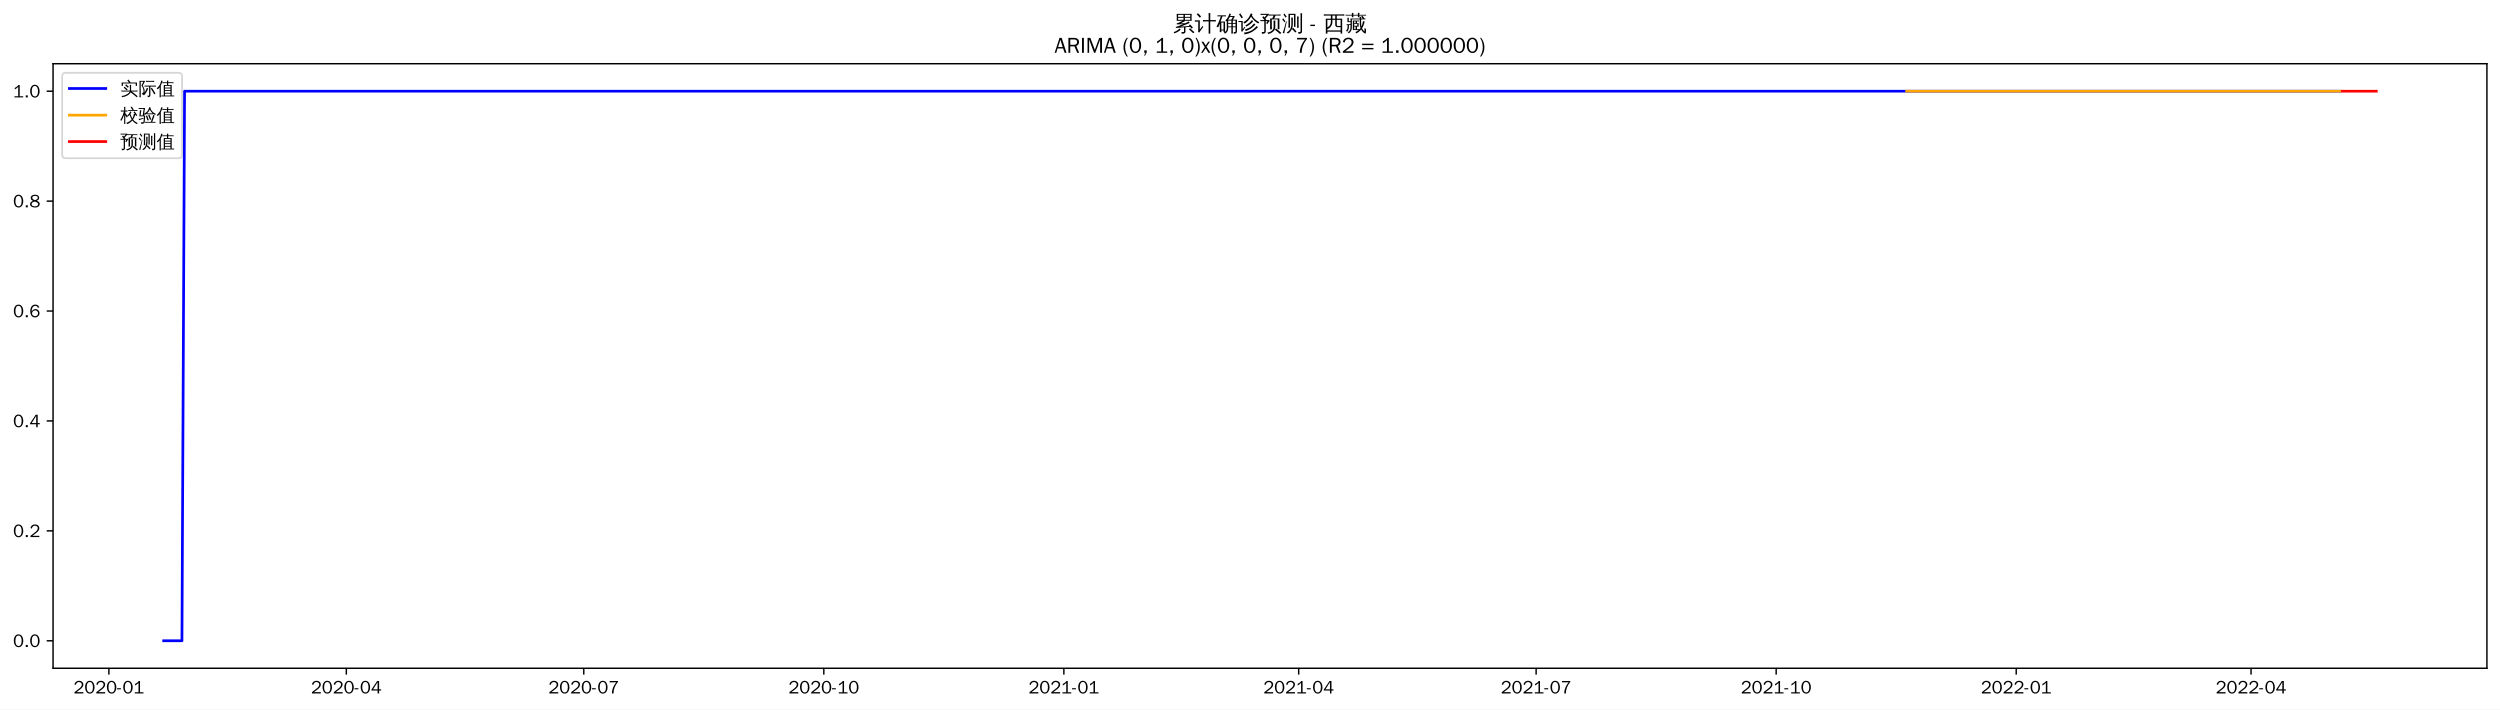
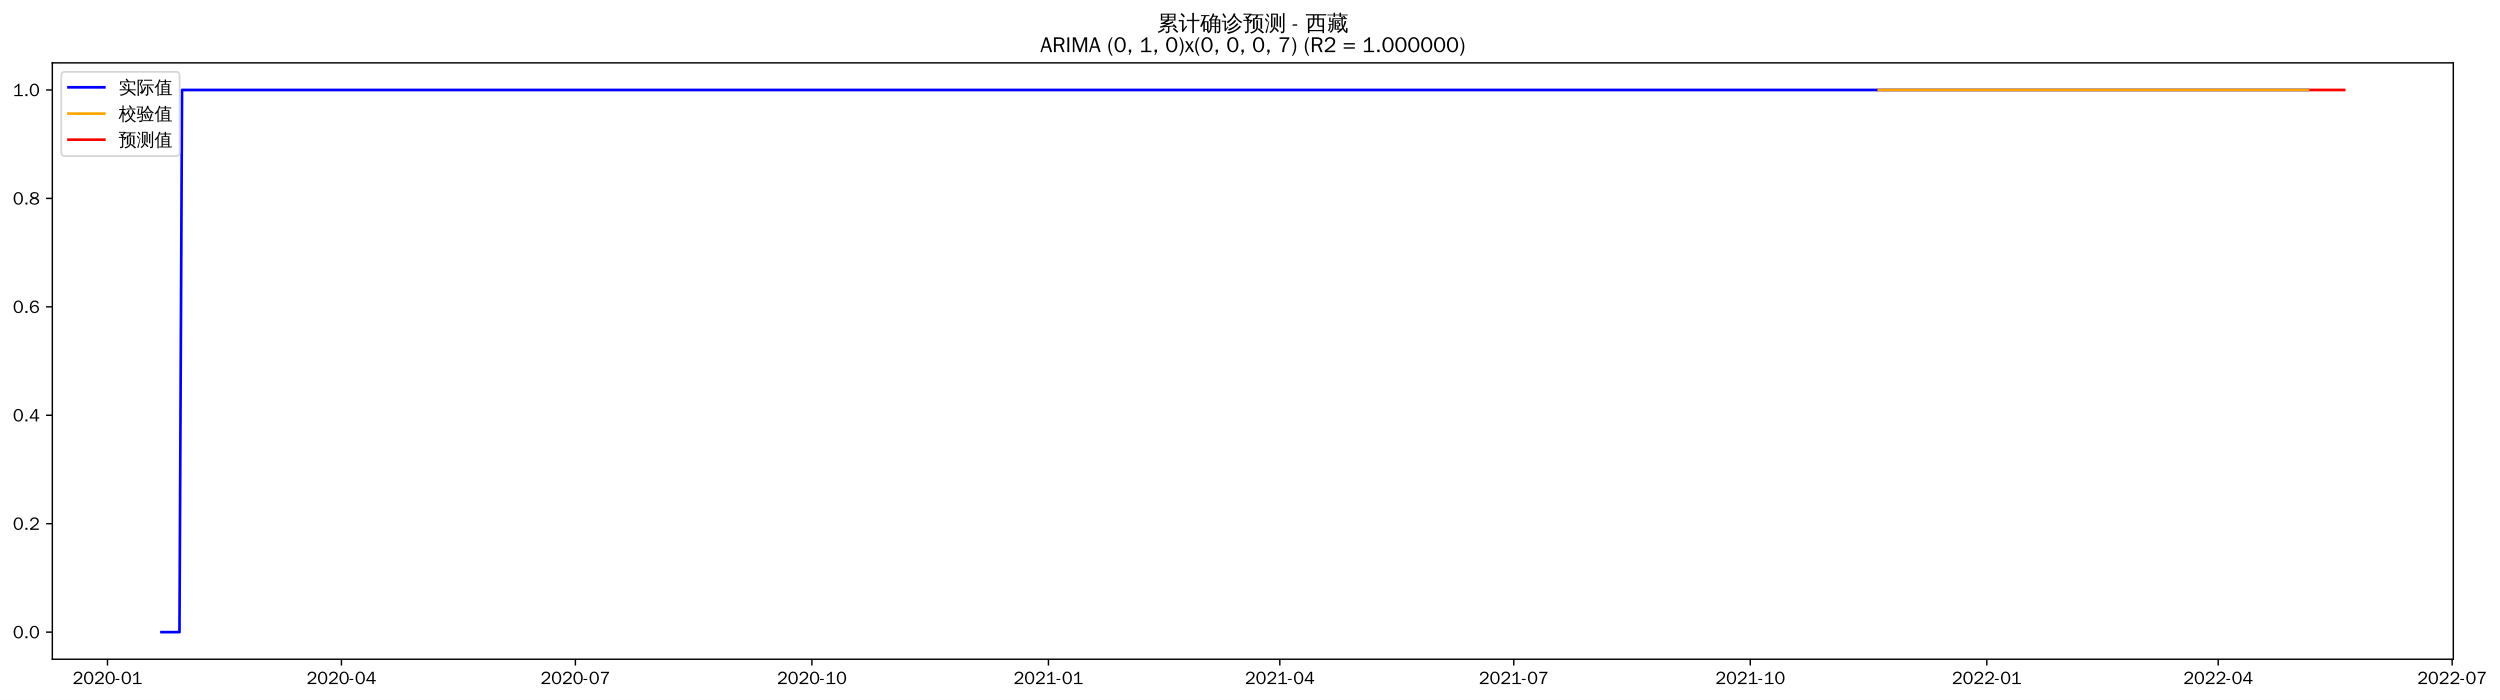
- <svg xmlns="http://www.w3.org/2000/svg" xmlns:xlink="http://www.w3.org/1999/xlink" width="1375.592pt" height="390.418pt" viewBox="0 0 1375.592 390.418" version="1.1">
+ <svg xmlns="http://www.w3.org/2000/svg" xmlns:xlink="http://www.w3.org/1999/xlink" width="1394.437pt" height="390.418pt" viewBox="0 0 1394.437 390.418" version="1.1">
  <defs>
    <style type="text/css">*{stroke-linejoin: round; stroke-linecap: butt}</style>
  </defs>
  <g id="figure_1">
    <g id="patch_1">
-       <path d="M 0 390.418  L 1375.592 390.418  L 1375.592 -0  L 0 -0  z " style="fill: #ffffff" />
+       <path d="M 0 390.418  L 1394.437 390.418  L 1394.437 -0  L 0 -0  z " style="fill: #ffffff" />
    </g>
    <g id="axes_1">
      <g id="patch_2">
        <path d="M 29.192 367.701  L 1368.392 367.701  L 1368.392 35.061  L 29.192 35.061  z " style="fill: #ffffff" />
      </g>
      <g id="matplotlib.axis_1">
        <g id="xtick_1">
          <g id="line2d_1">
            <defs>
-               <path id="m325f899293" d="M 0 0  L 0 3.5  " style="stroke: #000000; stroke-width: 0.8" />
+               <path id="m6d76eb41e5" d="M 0 0  L 0 3.5  " style="stroke: #000000; stroke-width: 0.8" />
            </defs>
            <g>
-               <use xlink:href="#m325f899293" x="59.916" y="367.701" style="stroke: #000000; stroke-width: 0.8" />
+               <use xlink:href="#m6d76eb41e5" x="59.951" y="367.701" style="stroke: #000000; stroke-width: 0.8" />
            </g>
          </g>
          <g id="text_1">
-             <g transform="translate(40.42584 381.5573)scale(0.1 -0.1)">
+             <g transform="translate(40.46135 381.5573)scale(0.1 -0.1)">
              <defs>
                <path id="WenQuanYiZenHei-32" d="M 3488 0  L 369 0  L 369 456  L 2150 1850  Q 2931 2463 2931 3144  Q 2931 3619 2488 3863  Q 2231 4013 1931 4013  Q 1425 4013 1113 3619  Q 894 3356 881 3013  L 369 3169  Q 531 3981 1213 4300  Q 1544 4456 1950 4456  Q 2631 4456 3088 4044  L 3225 3888  L 3350 3706  Q 3481 3444 3481 3144  Q 3481 2313 2519 1569  L 1069 456  L 3488 456  L 3488 0  z " transform="scale(0.015625)" />
                <path id="WenQuanYiZenHei-30" d="M 3581 2175  Q 3581 1288 3169 638  Q 2713 -63 1938 -63  Q 1025 -63 563 831  Q 256 1425 256 2188  Q 256 3188 700 3819  Q 1138 4456 1888 4456  Q 2863 4456 3306 3500  Q 3581 2925 3581 2175  z M 3019 2100  Q 3019 3356 2500 3806  L 2350 3919  Q 2144 4031 1888 4031  Q 1100 4031 888 2956  Q 819 2625 819 2225  Q 819 1013 1338 569  Q 1588 356 1938 356  Q 2675 356 2925 1294  Q 3019 1663 3019 2100  z " transform="scale(0.015625)" />
                <path id="WenQuanYiZenHei-2d" d="M 1363 1444  L 0 1444  L 0 1844  L 1363 1844  L 1363 1444  z " transform="scale(0.015625)" />
                <path id="WenQuanYiZenHei-31" d="M 3556 0  L 488 0  L 488 406  L 1800 406  L 1800 3725  Q 1231 3125 588 2788  L 588 3338  Q 1456 3781 1931 4388  L 2331 4388  L 2331 406  L 3556 406  L 3556 0  z " transform="scale(0.015625)" />
              </defs>
              <use xlink:href="#WenQuanYiZenHei-32" />
              <use xlink:href="#WenQuanYiZenHei-30" x="59.961" />
              <use xlink:href="#WenQuanYiZenHei-32" x="119.922" />
              <use xlink:href="#WenQuanYiZenHei-30" x="179.883" />
              <use xlink:href="#WenQuanYiZenHei-2d" x="239.844" />
              <use xlink:href="#WenQuanYiZenHei-30" x="269.824" />
              <use xlink:href="#WenQuanYiZenHei-31" x="329.785" />
            </g>
          </g>
        </g>
        <g id="xtick_2">
          <g id="line2d_2">
            <g>
-               <use xlink:href="#m325f899293" x="190.562" y="367.701" style="stroke: #000000; stroke-width: 0.8" />
+               <use xlink:href="#m6d76eb41e5" x="190.444" y="367.701" style="stroke: #000000; stroke-width: 0.8" />
            </g>
          </g>
          <g id="text_2">
-             <g transform="translate(171.0725 381.5573)scale(0.1 -0.1)">
+             <g transform="translate(170.9541 381.5573)scale(0.1 -0.1)">
              <defs>
                <path id="WenQuanYiZenHei-34" d="M 3631 1025  L 2913 1025  L 2913 0  L 2381 0  L 2381 1025  L 219 1025  L 219 1388  L 2225 4388  L 2913 4388  L 2913 1444  L 3631 1444  L 3631 1025  z M 2381 1444  L 2381 3963  L 788 1444  L 2381 1444  z " transform="scale(0.015625)" />
              </defs>
              <use xlink:href="#WenQuanYiZenHei-32" />
              <use xlink:href="#WenQuanYiZenHei-30" x="59.961" />
              <use xlink:href="#WenQuanYiZenHei-32" x="119.922" />
              <use xlink:href="#WenQuanYiZenHei-30" x="179.883" />
              <use xlink:href="#WenQuanYiZenHei-2d" x="239.844" />
              <use xlink:href="#WenQuanYiZenHei-30" x="269.824" />
              <use xlink:href="#WenQuanYiZenHei-34" x="329.785" />
            </g>
          </g>
        </g>
        <g id="xtick_3">
          <g id="line2d_3">
            <g>
-               <use xlink:href="#m325f899293" x="321.209" y="367.701" style="stroke: #000000; stroke-width: 0.8" />
+               <use xlink:href="#m6d76eb41e5" x="320.937" y="367.701" style="stroke: #000000; stroke-width: 0.8" />
            </g>
          </g>
          <g id="text_3">
-             <g transform="translate(301.7192 381.5573)scale(0.1 -0.1)">
+             <g transform="translate(301.4469 381.5573)scale(0.1 -0.1)">
              <defs>
                <path id="WenQuanYiZenHei-37" d="M 3400 4056  Q 1838 2175 1838 0  L 1275 0  Q 1269 1438 2056 2825  Q 2381 3400 2825 3913  L 444 3913  L 500 4388  L 3400 4388  L 3400 4056  z " transform="scale(0.015625)" />
              </defs>
              <use xlink:href="#WenQuanYiZenHei-32" />
              <use xlink:href="#WenQuanYiZenHei-30" x="59.961" />
              <use xlink:href="#WenQuanYiZenHei-32" x="119.922" />
              <use xlink:href="#WenQuanYiZenHei-30" x="179.883" />
              <use xlink:href="#WenQuanYiZenHei-2d" x="239.844" />
              <use xlink:href="#WenQuanYiZenHei-30" x="269.824" />
              <use xlink:href="#WenQuanYiZenHei-37" x="329.785" />
            </g>
          </g>
        </g>
        <g id="xtick_4">
          <g id="line2d_4">
            <g>
-               <use xlink:href="#m325f899293" x="453.291" y="367.701" style="stroke: #000000; stroke-width: 0.8" />
+               <use xlink:href="#m6d76eb41e5" x="452.864" y="367.701" style="stroke: #000000; stroke-width: 0.8" />
            </g>
          </g>
          <g id="text_4">
-             <g transform="translate(433.8015 381.5573)scale(0.1 -0.1)">
+             <g transform="translate(433.3737 381.5573)scale(0.1 -0.1)">
              <use xlink:href="#WenQuanYiZenHei-32" />
              <use xlink:href="#WenQuanYiZenHei-30" x="59.961" />
              <use xlink:href="#WenQuanYiZenHei-32" x="119.922" />
              <use xlink:href="#WenQuanYiZenHei-30" x="179.883" />
              <use xlink:href="#WenQuanYiZenHei-2d" x="239.844" />
              <use xlink:href="#WenQuanYiZenHei-31" x="269.824" />
              <use xlink:href="#WenQuanYiZenHei-30" x="329.785" />
            </g>
          </g>
        </g>
        <g id="xtick_5">
          <g id="line2d_5">
            <g>
-               <use xlink:href="#m325f899293" x="585.374" y="367.701" style="stroke: #000000; stroke-width: 0.8" />
+               <use xlink:href="#m6d76eb41e5" x="584.79" y="367.701" style="stroke: #000000; stroke-width: 0.8" />
            </g>
          </g>
          <g id="text_5">
-             <g transform="translate(565.8838 381.5573)scale(0.1 -0.1)">
+             <g transform="translate(565.3004 381.5573)scale(0.1 -0.1)">
              <use xlink:href="#WenQuanYiZenHei-32" />
              <use xlink:href="#WenQuanYiZenHei-30" x="59.961" />
              <use xlink:href="#WenQuanYiZenHei-32" x="119.922" />
              <use xlink:href="#WenQuanYiZenHei-31" x="179.883" />
              <use xlink:href="#WenQuanYiZenHei-2d" x="239.844" />
              <use xlink:href="#WenQuanYiZenHei-30" x="269.824" />
              <use xlink:href="#WenQuanYiZenHei-31" x="329.785" />
            </g>
          </g>
        </g>
        <g id="xtick_6">
          <g id="line2d_6">
            <g>
-               <use xlink:href="#m325f899293" x="714.585" y="367.701" style="stroke: #000000; stroke-width: 0.8" />
+               <use xlink:href="#m6d76eb41e5" x="713.849" y="367.701" style="stroke: #000000; stroke-width: 0.8" />
            </g>
          </g>
          <g id="text_6">
-             <g transform="translate(695.0948 381.5573)scale(0.1 -0.1)">
+             <g transform="translate(694.3592 381.5573)scale(0.1 -0.1)">
              <use xlink:href="#WenQuanYiZenHei-32" />
              <use xlink:href="#WenQuanYiZenHei-30" x="59.961" />
              <use xlink:href="#WenQuanYiZenHei-32" x="119.922" />
              <use xlink:href="#WenQuanYiZenHei-31" x="179.883" />
              <use xlink:href="#WenQuanYiZenHei-2d" x="239.844" />
              <use xlink:href="#WenQuanYiZenHei-30" x="269.824" />
              <use xlink:href="#WenQuanYiZenHei-34" x="329.785" />
            </g>
          </g>
        </g>
        <g id="xtick_7">
          <g id="line2d_7">
            <g>
-               <use xlink:href="#m325f899293" x="845.231" y="367.701" style="stroke: #000000; stroke-width: 0.8" />
+               <use xlink:href="#m6d76eb41e5" x="844.342" y="367.701" style="stroke: #000000; stroke-width: 0.8" />
            </g>
          </g>
          <g id="text_7">
-             <g transform="translate(825.7415 381.5573)scale(0.1 -0.1)">
+             <g transform="translate(824.852 381.5573)scale(0.1 -0.1)">
              <use xlink:href="#WenQuanYiZenHei-32" />
              <use xlink:href="#WenQuanYiZenHei-30" x="59.961" />
              <use xlink:href="#WenQuanYiZenHei-32" x="119.922" />
              <use xlink:href="#WenQuanYiZenHei-31" x="179.883" />
              <use xlink:href="#WenQuanYiZenHei-2d" x="239.844" />
              <use xlink:href="#WenQuanYiZenHei-30" x="269.824" />
              <use xlink:href="#WenQuanYiZenHei-37" x="329.785" />
            </g>
          </g>
        </g>
        <g id="xtick_8">
          <g id="line2d_8">
            <g>
-               <use xlink:href="#m325f899293" x="977.314" y="367.701" style="stroke: #000000; stroke-width: 0.8" />
+               <use xlink:href="#m6d76eb41e5" x="976.269" y="367.701" style="stroke: #000000; stroke-width: 0.8" />
            </g>
          </g>
          <g id="text_8">
-             <g transform="translate(957.8238 381.5573)scale(0.1 -0.1)">
+             <g transform="translate(956.7787 381.5573)scale(0.1 -0.1)">
              <use xlink:href="#WenQuanYiZenHei-32" />
              <use xlink:href="#WenQuanYiZenHei-30" x="59.961" />
              <use xlink:href="#WenQuanYiZenHei-32" x="119.922" />
              <use xlink:href="#WenQuanYiZenHei-31" x="179.883" />
              <use xlink:href="#WenQuanYiZenHei-2d" x="239.844" />
              <use xlink:href="#WenQuanYiZenHei-31" x="269.824" />
              <use xlink:href="#WenQuanYiZenHei-30" x="329.785" />
            </g>
          </g>
        </g>
        <g id="xtick_9">
          <g id="line2d_9">
            <g>
-               <use xlink:href="#m325f899293" x="1109.396" y="367.701" style="stroke: #000000; stroke-width: 0.8" />
+               <use xlink:href="#m6d76eb41e5" x="1108.195" y="367.701" style="stroke: #000000; stroke-width: 0.8" />
            </g>
          </g>
          <g id="text_9">
-             <g transform="translate(1089.906 381.5573)scale(0.1 -0.1)">
+             <g transform="translate(1088.705 381.5573)scale(0.1 -0.1)">
              <use xlink:href="#WenQuanYiZenHei-32" />
              <use xlink:href="#WenQuanYiZenHei-30" x="59.961" />
              <use xlink:href="#WenQuanYiZenHei-32" x="119.922" />
              <use xlink:href="#WenQuanYiZenHei-32" x="179.883" />
              <use xlink:href="#WenQuanYiZenHei-2d" x="239.844" />
              <use xlink:href="#WenQuanYiZenHei-30" x="269.824" />
              <use xlink:href="#WenQuanYiZenHei-31" x="329.785" />
            </g>
          </g>
        </g>
        <g id="xtick_10">
          <g id="line2d_10">
            <g>
-               <use xlink:href="#m325f899293" x="1238.607" y="367.701" style="stroke: #000000; stroke-width: 0.8" />
+               <use xlink:href="#m6d76eb41e5" x="1237.254" y="367.701" style="stroke: #000000; stroke-width: 0.8" />
            </g>
          </g>
          <g id="text_10">
-             <g transform="translate(1219.117 381.5573)scale(0.1 -0.1)">
+             <g transform="translate(1217.764 381.5573)scale(0.1 -0.1)">
              <use xlink:href="#WenQuanYiZenHei-32" />
              <use xlink:href="#WenQuanYiZenHei-30" x="59.961" />
              <use xlink:href="#WenQuanYiZenHei-32" x="119.922" />
              <use xlink:href="#WenQuanYiZenHei-32" x="179.883" />
              <use xlink:href="#WenQuanYiZenHei-2d" x="239.844" />
              <use xlink:href="#WenQuanYiZenHei-30" x="269.824" />
              <use xlink:href="#WenQuanYiZenHei-34" x="329.785" />
+             </g>
+           </g>
+         </g>
+         <g id="xtick_11">
+           <g id="line2d_11">
+             <g>
+               <use xlink:href="#m6d76eb41e5" x="1367.747" y="367.701" style="stroke: #000000; stroke-width: 0.8" />
+             </g>
+           </g>
+           <g id="text_11">
+             <g transform="translate(1348.257 381.5573)scale(0.1 -0.1)">
+               <use xlink:href="#WenQuanYiZenHei-32" />
+               <use xlink:href="#WenQuanYiZenHei-30" x="59.961" />
+               <use xlink:href="#WenQuanYiZenHei-32" x="119.922" />
+               <use xlink:href="#WenQuanYiZenHei-32" x="179.883" />
+               <use xlink:href="#WenQuanYiZenHei-2d" x="239.844" />
+               <use xlink:href="#WenQuanYiZenHei-30" x="269.824" />
+               <use xlink:href="#WenQuanYiZenHei-37" x="329.785" />
            </g>
          </g>
        </g>
      </g>
      <g id="matplotlib.axis_2">
        <g id="ytick_1">
-           <g id="line2d_11">
+           <g id="line2d_12">
            <defs>
-               <path id="ma453ea97a8" d="M 0 0  L -3.5 0  " style="stroke: #000000; stroke-width: 0.8" />
+               <path id="me39fcc4e4a" d="M 0 0  L -3.5 0  " style="stroke: #000000; stroke-width: 0.8" />
            </defs>
            <g>
-               <use xlink:href="#ma453ea97a8" x="29.192" y="352.581" style="stroke: #000000; stroke-width: 0.8" />
-             </g>
-           </g>
-           <g id="text_11">
+               <use xlink:href="#me39fcc4e4a" x="29.192" y="352.581" style="stroke: #000000; stroke-width: 0.8" />
+             </g>
+           </g>
+           <g id="text_12">
            <g transform="translate(7.2 356.0091)scale(0.1 -0.1)">
              <defs>
                <path id="WenQuanYiZenHei-2e" d="M 1344 0  L 631 0  L 631 725  L 1344 725  L 1344 0  z " transform="scale(0.015625)" />
              </defs>
              <use xlink:href="#WenQuanYiZenHei-30" />
              <use xlink:href="#WenQuanYiZenHei-2e" x="59.961" />
              <use xlink:href="#WenQuanYiZenHei-30" x="89.941" />
            </g>
          </g>
        </g>
        <g id="ytick_2">
-           <g id="line2d_12">
-             <g>
-               <use xlink:href="#ma453ea97a8" x="29.192" y="292.101" style="stroke: #000000; stroke-width: 0.8" />
-             </g>
-           </g>
-           <g id="text_12">
+           <g id="line2d_13">
+             <g>
+               <use xlink:href="#me39fcc4e4a" x="29.192" y="292.101" style="stroke: #000000; stroke-width: 0.8" />
+             </g>
+           </g>
+           <g id="text_13">
            <g transform="translate(7.2 295.5291)scale(0.1 -0.1)">
              <use xlink:href="#WenQuanYiZenHei-30" />
              <use xlink:href="#WenQuanYiZenHei-2e" x="59.961" />
              <use xlink:href="#WenQuanYiZenHei-32" x="89.941" />
            </g>
          </g>
        </g>
        <g id="ytick_3">
-           <g id="line2d_13">
-             <g>
-               <use xlink:href="#ma453ea97a8" x="29.192" y="231.621" style="stroke: #000000; stroke-width: 0.8" />
-             </g>
-           </g>
-           <g id="text_13">
+           <g id="line2d_14">
+             <g>
+               <use xlink:href="#me39fcc4e4a" x="29.192" y="231.621" style="stroke: #000000; stroke-width: 0.8" />
+             </g>
+           </g>
+           <g id="text_14">
            <g transform="translate(7.2 235.0491)scale(0.1 -0.1)">
              <use xlink:href="#WenQuanYiZenHei-30" />
              <use xlink:href="#WenQuanYiZenHei-2e" x="59.961" />
              <use xlink:href="#WenQuanYiZenHei-34" x="89.941" />
            </g>
          </g>
        </g>
        <g id="ytick_4">
-           <g id="line2d_14">
-             <g>
-               <use xlink:href="#ma453ea97a8" x="29.192" y="171.141" style="stroke: #000000; stroke-width: 0.8" />
-             </g>
-           </g>
-           <g id="text_14">
+           <g id="line2d_15">
+             <g>
+               <use xlink:href="#me39fcc4e4a" x="29.192" y="171.141" style="stroke: #000000; stroke-width: 0.8" />
+             </g>
+           </g>
+           <g id="text_15">
            <g transform="translate(7.2 174.5691)scale(0.1 -0.1)">
              <defs>
                <path id="WenQuanYiZenHei-36" d="M 3550 1431  Q 3550 725 3006 288  Q 2581 -63 1994 -63  Q 1013 -63 563 825  Q 288 1363 288 2081  Q 288 3294 856 3938  Q 1319 4456 2075 4456  Q 2969 4456 3363 3756  Q 3431 3631 3481 3481  L 2988 3350  Q 2750 3994 2075 4006  Q 1056 4006 844 2669  Q 794 2356 794 1981  L 806 1981  Q 1006 2506 1544 2744  Q 1819 2869 2119 2869  Q 2788 2869 3213 2375  Q 3550 1975 3550 1431  z M 3038 1406  Q 3038 1906 2656 2213  Q 2381 2431 2038 2431  Q 1525 2431 1181 2044  Q 919 1744 919 1356  Q 919 881 1344 581  Q 1631 375 1981 375  Q 2519 375 2838 781  Q 3038 1050 3038 1406  z " transform="scale(0.015625)" />
              </defs>
              <use xlink:href="#WenQuanYiZenHei-30" />
              <use xlink:href="#WenQuanYiZenHei-2e" x="59.961" />
              <use xlink:href="#WenQuanYiZenHei-36" x="89.941" />
            </g>
          </g>
        </g>
        <g id="ytick_5">
-           <g id="line2d_15">
-             <g>
-               <use xlink:href="#ma453ea97a8" x="29.192" y="110.661" style="stroke: #000000; stroke-width: 0.8" />
-             </g>
-           </g>
-           <g id="text_15">
+           <g id="line2d_16">
+             <g>
+               <use xlink:href="#me39fcc4e4a" x="29.192" y="110.661" style="stroke: #000000; stroke-width: 0.8" />
+             </g>
+           </g>
+           <g id="text_16">
            <g transform="translate(7.2 114.0891)scale(0.1 -0.1)">
              <defs>
                <path id="WenQuanYiZenHei-38" d="M 3619 1175  Q 3619 431 2850 100  Q 2444 -63 1944 -63  Q 1231 -63 725 269  Q 225 594 225 1125  Q 225 1881 1269 2281  Q 719 2481 519 2938  Q 444 3119 444 3319  Q 444 4000 1144 4294  Q 1519 4456 1963 4456  Q 2669 4456 3094 4094  Q 3425 3813 3425 3369  Q 3425 2638 2575 2356  Q 3231 2056 3450 1725  Q 3619 1488 3619 1175  z M 2944 3344  Q 2944 3906 2288 4019  Q 2138 4044 1969 4044  Q 1438 4044 1163 3775  Q 1000 3613 1000 3375  Q 1000 2925 1594 2663  Q 1756 2588 1931 2550  Q 2581 2725 2788 2956  Q 2944 3125 2944 3344  z M 3075 1094  Q 3075 1738 1875 2050  Q 1094 1881 850 1463  Q 763 1313 763 1131  Q 763 569 1456 406  Q 1681 344 1944 344  Q 2519 344 2850 619  Q 3075 813 3075 1094  z " transform="scale(0.015625)" />
              </defs>
              <use xlink:href="#WenQuanYiZenHei-30" />
              <use xlink:href="#WenQuanYiZenHei-2e" x="59.961" />
              <use xlink:href="#WenQuanYiZenHei-38" x="89.941" />
            </g>
          </g>
        </g>
        <g id="ytick_6">
-           <g id="line2d_16">
-             <g>
-               <use xlink:href="#ma453ea97a8" x="29.192" y="50.181" style="stroke: #000000; stroke-width: 0.8" />
-             </g>
-           </g>
-           <g id="text_16">
+           <g id="line2d_17">
+             <g>
+               <use xlink:href="#me39fcc4e4a" x="29.192" y="50.181" style="stroke: #000000; stroke-width: 0.8" />
+             </g>
+           </g>
+           <g id="text_17">
            <g transform="translate(7.2 53.60912)scale(0.1 -0.1)">
              <use xlink:href="#WenQuanYiZenHei-31" />
              <use xlink:href="#WenQuanYiZenHei-2e" x="59.961" />
              <use xlink:href="#WenQuanYiZenHei-30" x="89.941" />
            </g>
          </g>
        </g>
      </g>
-       <g id="line2d_17">
-         <path d="M 90.065 352.581  L 100.115 352.581  L 101.55 50.181  L 1287.42 50.181  L 1287.42 50.181  " clip-path="url(#p5ec2467fb3)" style="fill: none; stroke: #0000ff; stroke-width: 1.5; stroke-linecap: square" />
-       </g>
      <g id="line2d_18">
-         <path d="M 1049.098 50.181  L 1287.42 50.181  L 1287.42 50.181  " clip-path="url(#p5ec2467fb3)" style="fill: none; stroke: #ffa500; stroke-width: 1.5; stroke-linecap: square" />
+         <path d="M 90.065 352.581  L 100.103 352.581  L 101.537 50.181  L 1287.444 50.181  L 1287.444 50.181  " clip-path="url(#pbfa778c93f)" style="fill: none; stroke: #0000ff; stroke-width: 1.5; stroke-linecap: square" />
      </g>
      <g id="line2d_19">
-         <path d="M 1288.856 50.181  L 1290.291 50.181  L 1291.727 50.181  L 1293.163 50.181  L 1294.598 50.181  L 1296.034 50.181  L 1297.47 50.181  L 1298.905 50.181  L 1300.341 50.181  L 1301.777 50.181  L 1303.212 50.181  L 1304.648 50.181  L 1306.084 50.181  L 1307.519 50.181  " clip-path="url(#p5ec2467fb3)" style="fill: none; stroke: #ff0000; stroke-width: 1.5; stroke-linecap: square" />
+         <path d="M 1047.968 50.181  L 1287.444 50.181  L 1287.444 50.181  " clip-path="url(#pbfa778c93f)" style="fill: none; stroke: #ffa500; stroke-width: 1.5; stroke-linecap: square" />
+       </g>
+       <g id="line2d_20">
+         <path d="M 1288.878 50.181  L 1290.312 50.181  L 1291.746 50.181  L 1293.18 50.181  L 1294.614 50.181  L 1296.048 50.181  L 1297.482 50.181  L 1298.916 50.181  L 1300.35 50.181  L 1301.784 50.181  L 1303.218 50.181  L 1304.651 50.181  L 1306.085 50.181  L 1307.519 50.181  " clip-path="url(#pbfa778c93f)" style="fill: none; stroke: #ff0000; stroke-width: 1.5; stroke-linecap: square" />
      </g>
      <g id="patch_3">
        <path d="M 29.192 367.701  L 29.192 35.061  " style="fill: none; stroke: #000000; stroke-width: 0.8; stroke-linejoin: miter; stroke-linecap: square" />
      </g>
      <g id="patch_4">
        <path d="M 1368.392 367.701  L 1368.392 35.061  " style="fill: none; stroke: #000000; stroke-width: 0.8; stroke-linejoin: miter; stroke-linecap: square" />
      </g>
      <g id="patch_5">
        <path d="M 29.192 367.701  L 1368.392 367.701  " style="fill: none; stroke: #000000; stroke-width: 0.8; stroke-linejoin: miter; stroke-linecap: square" />
      </g>
      <g id="patch_6">
        <path d="M 29.192 35.061  L 1368.392 35.061  " style="fill: none; stroke: #000000; stroke-width: 0.8; stroke-linejoin: miter; stroke-linecap: square" />
      </g>
-       <g id="text_17">
+       <g id="text_18">
        <g transform="translate(645.395 17.04188)scale(0.12 -0.12)">
          <defs>
            <path id="WenQuanYiZenHei-7d2f" d="M 5963 -681  Q 5363 -81 4706 456  L 5000 819  Q 5675 269 6294 -350  L 5963 -681  z M 1944 738  Q 2094 556 2281 413  Q 1575 -356 375 -706  Q 350 -481 200 -319  Q 725 -181 1122 69  Q 1519 319 1944 738  z M 3244 -169  L 3244 1063  L 869 881  L 850 1181  Q 1431 1325 2969 1988  L 1119 1931  L 1113 2231  Q 1350 2263 1862 2497  Q 2375 2731 2800 2988  L 1094 2988  Q 1169 4006 1094 5019  L 5506 5019  Q 5425 4006 5500 2988  L 3431 2988  Q 3475 2931 3525 2875  Q 2856 2494 2281 2256  L 3388 2269  L 3650 2288  Q 4338 2606 4650 2800  Q 4744 2563 4881 2344  Q 4644 2225 3975 1956  L 2269 1281  L 4444 1425  L 4813 1469  L 4681 1588  L 4988 1938  Q 5481 1500 5863 963  L 5481 694  Q 5300 950 5081 1188  L 4463 1163  L 3669 1100  L 3669 -250  Q 3669 -444 3488 -594  Q 3225 -819 2569 -813  Q 2638 -513 2431 -294  Q 2619 -319 2900 -322  Q 3181 -325 3212 -294  Q 3244 -263 3244 -169  z M 3513 4131  L 5081 4131  L 5081 4725  L 3513 4725  L 3513 4131  z M 3088 4131  L 3088 4725  L 1519 4725  L 1519 4131  L 3088 4131  z M 3513 3856  L 3513 3288  L 5081 3288  L 5081 3856  L 3513 3856  z M 3088 3856  L 1519 3856  L 1519 3288  L 3088 3288  L 3088 3856  z " transform="scale(0.015625)" />
            <path id="WenQuanYiZenHei-8ba1" d="M 4569 -769  Q 4313 -738 4056 -769  Q 4081 -294 4081 175  L 4081 2806  L 3213 2806  Q 2813 2806 2413 2788  Q 2438 3000 2413 3219  Q 2813 3200 3213 3200  L 4081 3200  L 4081 4313  Q 4081 4788 4056 5263  Q 4313 5231 4569 5263  Q 4550 4788 4550 4313  L 4550 3200  L 5381 3200  Q 5781 3200 6181 3219  Q 6163 3000 6181 2788  Q 5781 2806 5381 2806  L 4550 2806  L 4550 175  Q 4550 -294 4569 -769  z M 38 2725  Q 63 2931 38 3138  Q 419 3119 800 3119  L 1481 3119  L 1481 425  L 2044 1150  L 2250 1488  L 2525 1188  L 2313 950  L 1294 -488  L 963 -231  Q 1025 -94 1025 63  L 1025 2744  L 800 2744  Q 419 2744 38 2725  z M 1450 3913  Q 1094 4438 600 4831  L 913 5225  Q 1488 4769 1869 4194  L 1450 3913  z " transform="scale(0.015625)" />
            <path id="WenQuanYiZenHei-786e" d="M 4794 -769  Q 4563 -744 4331 -769  Q 4350 -344 4350 81  L 4350 1081  L 3419 1081  L 3419 788  Q 3419 225 3150 -194  Q 2881 -613 2456 -806  Q 2375 -569 2150 -444  Q 2531 -344 2765 -15  Q 3000 313 3000 788  L 2994 2919  L 2888 2813  Q 2769 3000 2563 3081  Q 3044 3494 3309 3969  Q 3575 4444 3763 5119  Q 3981 5044 4213 5013  Q 4144 4700 4025 4400  L 5238 4400  L 5306 4050  Q 5213 4031 5163 3947  Q 5113 3863 4813 3325  L 5994 3325  L 5994 -150  Q 5981 -519 5738 -656  Q 5469 -806 5069 -806  Q 5125 -525 4956 -294  Q 5100 -313 5290 -316  Q 5481 -319 5525 -278  Q 5569 -238 5569 25  L 5569 1081  L 4769 1081  L 4769 81  Q 4769 -344 4794 -769  z M 4769 1344  L 5569 1344  L 5569 2100  L 4769 2100  L 4769 1344  z M 4350 1344  L 4350 2100  L 3413 2100  L 3419 1344  L 4350 1344  z M 4769 2363  L 5569 2363  L 5569 3038  L 4769 3038  L 4769 2363  z M 4350 2363  L 4350 3038  L 3413 3038  L 3413 2363  L 4350 2363  z M 3375 3325  L 4350 3325  L 4344 3331  L 4775 4113  L 3894 4113  Q 3688 3700 3375 3325  z M 481 1069  Q 281 1194 -25 1188  Q 775 2750 1244 4294  L 869 4294  Q 563 4294 250 4275  Q 269 4438 250 4594  Q 563 4581 869 4581  L 2156 4581  Q 2463 4581 2775 4594  Q 2756 4438 2775 4275  Q 2463 4294 2156 4294  L 1744 4294  L 1181 2763  L 2494 2763  L 2494 -338  L 2050 -338  L 2050 156  L 1406 156  Q 1406 -94 1419 -350  Q 1181 -325 938 -350  Q 956 75 956 500  L 956 2181  L 769 1713  Q 631 1388 481 1069  z M 2050 2475  L 1400 2475  L 1400 425  L 2050 425  L 2050 2475  z " transform="scale(0.015625)" />
            <path id="WenQuanYiZenHei-8bca" d="M 5369 1456  Q 5556 1256 5775 1100  Q 5038 344 4081 -225  Q 3106 -819 1788 -1006  Q 1788 -725 1631 -500  Q 3363 -306 4406 519  Q 4919 956 5369 1456  z M 4594 2219  Q 4781 2031 5013 1881  Q 3625 394 2150 -25  Q 2113 250 1913 444  Q 2475 594 3015 850  Q 3556 1106 3919 1463  Q 4275 1819 4594 2219  z M 3969 3188  Q 4150 3013 4356 2881  Q 3625 1913 2306 1275  Q 2244 1500 2056 1644  Q 2619 1900 3053 2256  Q 3488 2613 3969 3188  z M 5813 2194  Q 4525 2913 3731 4188  Q 2919 2844 1813 2163  Q 1700 2413 1456 2550  Q 1950 2844 2400 3231  Q 2850 3619 3113 4063  Q 3413 4581 3644 5163  Q 3881 5038 4144 4963  Q 4056 4775 3963 4594  Q 4325 3919 4844 3441  Q 5363 2963 6175 2538  Q 5931 2431 5813 2194  z M 31 2613  Q 50 2775 31 2938  Q 325 2925 619 2925  L 1275 2925  L 1275 506  L 1675 1006  L 1831 1250  L 2038 1013  L 1881 838  L 1100 -256  L 825 -25  Q 869 81 869 200  L 869 2625  L 31 2613  z M 950 3713  Q 606 4325 200 4881  L 556 5163  Q 981 4588 1338 3944  L 950 3713  z " transform="scale(0.015625)" />
            <path id="WenQuanYiZenHei-9884" d="M 1206 19  L 1206 2888  L 669 2888  Q 356 2888 50 2869  Q 63 3044 50 3213  Q 363 3194 669 3194  L 1250 3194  Q 950 3631 606 4031  L 963 4338  L 1263 3975  L 1913 4719  L 731 4719  Q 419 4719 106 4706  Q 125 4875 106 5044  Q 419 5031 731 5031  L 2481 5031  L 2544 4663  Q 2394 4613 2256 4466  Q 2119 4319 1525 3631  Q 1656 3444 1788 3250  L 1700 3194  L 2700 3194  L 2763 2825  Q 2656 2819 2613 2763  L 2100 2038  L 1750 2288  L 2175 2888  L 1638 2888  L 1638 -150  Q 1638 -525 1363 -669  Q 1075 -819 525 -813  Q 594 -513 388 -294  Q 575 -313 837 -316  Q 1100 -319 1153 -272  Q 1206 -225 1206 19  z M 5813 -888  Q 5100 -225 4306 375  L 4669 719  Q 5481 106 6219 -575  L 5813 -888  z M 2375 -906  Q 2294 -631 2025 -506  Q 2769 -431 3353 19  Q 3938 469 3938 1069  L 3938 2200  Q 3938 2625 3913 3050  Q 4188 3025 4456 3050  Q 4431 2625 4431 2200  L 4431 1069  Q 4431 681 4225 319  Q 3644 -606 2375 -906  z M 3444 488  Q 3169 513 2894 488  Q 2919 913 2919 1338  L 2919 3675  Q 3219 3675 3525 3675  Q 3750 4013 3931 4525  L 3238 4525  Q 2888 4525 2538 4513  Q 2556 4669 2538 4831  Q 2888 4813 3238 4813  L 5313 4813  Q 5663 4813 6006 4831  Q 5988 4669 6006 4513  Q 5663 4525 5313 4525  L 4481 4525  Q 4388 4088 4088 3675  L 5644 3675  L 5644 513  L 5144 513  L 5144 3388  L 3894 3388  L 3875 3363  Q 3863 3375 3844 3388  Q 3631 3388 3413 3388  L 3419 1338  Q 3419 913 3444 488  z " transform="scale(0.015625)" />
            <path id="WenQuanYiZenHei-6d4b" d="M 5450 138  L 5450 4306  Q 5450 4750 5425 5188  Q 5663 5163 5906 5188  Q 5881 4750 5881 4306  L 5881 -38  Q 5888 -569 5519 -719  Q 5194 -831 4825 -813  Q 4894 -519 4694 -281  Q 4869 -306 5094 -309  Q 5319 -313 5384 -256  Q 5450 -200 5450 138  z M 4900 938  Q 4663 963 4419 938  Q 4444 1375 4444 1819  L 4444 3381  Q 4444 3819 4419 4263  Q 4663 4238 4900 4263  Q 4875 3819 4875 3381  L 4875 1819  Q 4875 1375 4900 938  z M 2750 2025  L 2750 3038  Q 2750 3481 2725 3919  Q 2963 3894 3206 3919  Q 3181 3481 3181 3038  L 3181 2025  Q 3181 1263 2919 625  L 3231 956  Q 3781 431 4256 -150  L 3888 -456  Q 3431 106 2906 600  Q 2531 -288 1738 -769  Q 1606 -519 1338 -450  Q 1988 -156 2369 478  Q 2750 1113 2750 2025  z M 2363 969  Q 2119 994 1881 969  Q 1906 1406 1906 1850  L 1906 5038  L 3956 5031  L 3956 1200  L 3525 1200  L 3525 4713  L 2338 4713  L 2338 1850  Q 2338 1406 2363 969  z M 663 -738  Q 481 -588 206 -575  Q 400 -69 606 581  Q 813 1231 1200 2838  L 1381 2706  L 875 338  L 663 -738  z M 1006 2856  L 731 2550  L 75 3400  L 350 3713  L 1006 2856  z M 1088 3913  Q 781 4388 425 4800  L 694 5125  Q 1069 4688 1388 4188  L 1088 3913  z " transform="scale(0.015625)" />
            <path id="WenQuanYiZenHei-20" transform="scale(0.015625)" />
            <path id="WenQuanYiZenHei-897f" d="M 700 3606  L 2188 3606  L 2188 4513  L 844 4513  Q 481 4513 113 4494  Q 138 4694 113 4888  Q 481 4869 844 4869  L 5406 4869  Q 5769 4869 6138 4888  Q 6113 4694 6138 4494  Q 5769 4513 5406 4513  L 3925 4513  L 3925 3606  L 5506 3606  L 5506 -763  L 5050 -763  L 5050 -200  L 1169 -200  Q 1175 -488 1188 -775  Q 938 -750 694 -775  Q 713 -319 713 144  L 700 3606  z M 3475 3250  L 2638 3250  L 2638 2663  Q 2638 1950 2234 1378  Q 1831 806 1188 556  Q 1175 594 1163 631  L 1163 163  L 5050 163  L 5050 1119  L 4144 1119  Q 3869 1119 3672 1312  Q 3475 1506 3475 1781  L 3475 3250  z M 3925 3250  L 3925 1781  Q 3925 1656 3987 1565  Q 4050 1475 4150 1475  L 5050 1475  L 5050 3250  L 3925 3250  z M 2188 3250  L 1156 3250  L 1163 1063  Q 1625 1269 1906 1700  Q 2188 2131 2188 2663  L 2188 3250  z M 3475 3606  L 3475 4513  L 2638 4513  L 2638 3606  L 3475 3606  z " transform="scale(0.015625)" />
            <path id="WenQuanYiZenHei-85cf" d="M 4781 1294  Q 5088 2000 5213 2869  Q 5450 2819 5694 2819  Q 5531 1719 4938 800  Q 5181 213 5663 -169  Q 5663 331 5638 825  Q 5831 681 6075 688  Q 6125 69 6056 -544  Q 6044 -700 5900 -750  Q 5819 -775 5744 -731  Q 5056 -300 4675 438  Q 4075 -319 3250 -725  Q 3169 -488 2969 -344  Q 3488 -100 3931 263  L 2244 263  L 2238 3063  L 2638 3063  L 2638 3050  Q 2638 3050 3588 3050  Q 3819 3050 4050 3063  Q 4038 2938 4050 2813  L 3456 2825  L 3456 2306  L 3938 2306  L 3938 1288  Q 3694 1288 3456 1288  L 3456 519  L 4200 519  L 4200 513  Q 4363 675 4494 844  Q 4269 1488 4269 2269  L 4269 3400  L 1956 3400  L 1950 1094  Q 1938 169 1469 -338  Q 1288 -550 1038 -694  Q 938 -475 713 -381  Q 1531 -50 1556 1094  L 1556 1725  L 1088 1725  L 1088 1250  Q 1088 350 569 -219  Q 419 -38 181 6  Q 694 406 694 1250  L 694 1725  Q 550 1719 406 1713  Q 425 1856 406 1994  Q 663 1981 919 1981  L 1556 1981  L 1556 2600  L 650 2600  L 650 3050  Q 650 3450 631 3856  Q 850 3831 1069 3856  Q 1044 3450 1044 3050  L 1044 2856  L 1556 2856  L 1556 3656  L 4263 3656  L 4256 4156  Q 4475 4131 4694 4156  L 4681 3656  L 5144 3656  L 4706 4206  L 5050 4475  L 5594 3781  L 5431 3656  L 5950 3669  Q 5938 3525 5950 3388  Q 5694 3400 5438 3400  L 4681 3400  L 4663 2275  Q 4675 1769 4781 1294  z M 3056 1288  L 2644 1288  L 2644 519  L 3056 519  L 3056 1288  z M 3544 2081  L 2638 2081  L 2644 1519  L 3544 1519  L 3544 2081  z M 3056 2306  L 3056 2825  L 2638 2825  Q 2638 2569 2638 2306  L 3056 2306  z M 4175 4044  Q 3938 4063 3706 4044  Q 3725 4288 3725 4519  L 2381 4519  Q 2388 4281 2400 4044  Q 2169 4063 1938 4044  Q 1950 4288 1956 4519  L 719 4519  Q 419 4519 119 4506  Q 131 4638 119 4763  Q 419 4750 719 4750  L 1956 4750  Q 1950 5025 1938 5294  Q 2169 5275 2400 5294  Q 2381 5019 2381 4750  L 3725 4750  Q 3725 5031 3706 5306  Q 3938 5288 4175 5306  Q 4156 5025 4150 4750  L 5531 4750  Q 5831 4750 6131 4763  Q 6119 4638 6131 4506  Q 5831 4519 5531 4519  L 4156 4519  Q 4156 4281 4175 4044  z " transform="scale(0.015625)" />
          </defs>
          <use xlink:href="#WenQuanYiZenHei-7d2f" />
          <use xlink:href="#WenQuanYiZenHei-8ba1" x="100" />
          <use xlink:href="#WenQuanYiZenHei-786e" x="200" />
          <use xlink:href="#WenQuanYiZenHei-8bca" x="300" />
          <use xlink:href="#WenQuanYiZenHei-9884" x="400" />
          <use xlink:href="#WenQuanYiZenHei-6d4b" x="500" />
          <use xlink:href="#WenQuanYiZenHei-20" x="600" />
          <use xlink:href="#WenQuanYiZenHei-2d" x="629.98" />
          <use xlink:href="#WenQuanYiZenHei-20" x="659.961" />
          <use xlink:href="#WenQuanYiZenHei-897f" x="689.941" />
          <use xlink:href="#WenQuanYiZenHei-85cf" x="789.941" />
        </g>
        <g transform="translate(580.1844 29.061)scale(0.12 -0.12)">
          <defs>
            <path id="WenQuanYiZenHei-41" d="M 3550 0  L 2988 0  L 2550 1281  L 919 1281  L 531 0  L 69 0  L 1494 4388  L 2125 4388  L 3550 0  z M 2425 1694  L 1756 3800  L 1075 1694  L 2425 1694  z " transform="scale(0.015625)" />
            <path id="WenQuanYiZenHei-52" d="M 3675 0  L 3100 0  L 2288 1900  L 1069 1900  L 1069 0  L 519 0  L 519 4388  L 2163 4388  Q 3006 4388 3400 3900  Q 3581 3663 3625 3325  Q 3631 3250 3631 3163  Q 3631 2594 3219 2244  Q 3038 2100 2813 2038  L 3675 0  z M 3081 3169  Q 3081 3825 2356 3906  Q 2263 3919 2163 3919  L 1069 3919  L 1069 2350  L 2100 2350  Q 2906 2350 3044 2919  Q 3081 3031 3081 3169  z " transform="scale(0.015625)" />
            <path id="WenQuanYiZenHei-49" d="M 1100 0  L 550 0  L 550 4388  L 1100 4388  L 1100 0  z " transform="scale(0.015625)" />
            <path id="WenQuanYiZenHei-4d" d="M 4756 0  L 4206 0  L 4206 3831  L 4181 3831  L 2788 0  L 2419 0  L 1000 3831  L 975 3831  L 975 0  L 513 0  L 513 4388  L 1331 4388  L 2656 875  L 3950 4388  L 4756 4388  L 4756 0  z " transform="scale(0.015625)" />
            <path id="WenQuanYiZenHei-28" d="M 1606 -1094  L 1275 -1094  Q 475 -100 338 1231  Q 319 1438 319 1656  Q 319 3031 1156 4244  Q 1213 4313 1269 4388  L 1600 4388  Q 806 3169 794 1681  Q 794 188 1606 -1094  z " transform="scale(0.015625)" />
            <path id="WenQuanYiZenHei-2c" d="M 1363 75  L 881 -825  L 606 -825  L 994 0  L 656 0  L 656 738  L 1363 738  L 1363 75  z " transform="scale(0.015625)" />
            <path id="WenQuanYiZenHei-29" d="M 1600 1656  Q 1600 306 869 -788  Q 769 -950 644 -1094  L 313 -1094  Q 1125 188 1125 1681  Q 1125 3169 338 4363  Q 325 4375 319 4388  L 650 4388  Q 1525 3231 1594 1863  Q 1600 1763 1600 1656  z " transform="scale(0.015625)" />
            <path id="WenQuanYiZenHei-78" d="M 2806 0  L 2213 0  L 1394 1319  L 544 0  L 50 0  L 1144 1681  L 163 3250  L 744 3250  L 1431 2138  L 2144 3250  L 2631 3250  L 1681 1794  L 2806 0  z " transform="scale(0.015625)" />
            <path id="WenQuanYiZenHei-3d" d="M 3569 2256  L 263 2256  L 263 2675  L 3569 2675  L 3569 2256  z M 3569 1019  L 263 1019  L 263 1431  L 3569 1431  L 3569 1019  z " transform="scale(0.015625)" />
          </defs>
          <use xlink:href="#WenQuanYiZenHei-41" />
          <use xlink:href="#WenQuanYiZenHei-52" x="55.957" />
          <use xlink:href="#WenQuanYiZenHei-49" x="117.871" />
          <use xlink:href="#WenQuanYiZenHei-4d" x="143.848" />
          <use xlink:href="#WenQuanYiZenHei-41" x="225.781" />
          <use xlink:href="#WenQuanYiZenHei-20" x="281.738" />
          <use xlink:href="#WenQuanYiZenHei-28" x="311.719" />
          <use xlink:href="#WenQuanYiZenHei-30" x="341.699" />
          <use xlink:href="#WenQuanYiZenHei-2c" x="401.66" />
          <use xlink:href="#WenQuanYiZenHei-20" x="431.641" />
          <use xlink:href="#WenQuanYiZenHei-31" x="461.621" />
          <use xlink:href="#WenQuanYiZenHei-2c" x="521.582" />
          <use xlink:href="#WenQuanYiZenHei-20" x="551.562" />
          <use xlink:href="#WenQuanYiZenHei-30" x="581.543" />
          <use xlink:href="#WenQuanYiZenHei-29" x="641.504" />
          <use xlink:href="#WenQuanYiZenHei-78" x="671.484" />
          <use xlink:href="#WenQuanYiZenHei-28" x="715.43" />
          <use xlink:href="#WenQuanYiZenHei-30" x="745.41" />
          <use xlink:href="#WenQuanYiZenHei-2c" x="805.371" />
          <use xlink:href="#WenQuanYiZenHei-20" x="835.352" />
          <use xlink:href="#WenQuanYiZenHei-30" x="865.332" />
          <use xlink:href="#WenQuanYiZenHei-2c" x="925.293" />
          <use xlink:href="#WenQuanYiZenHei-20" x="955.273" />
          <use xlink:href="#WenQuanYiZenHei-30" x="985.254" />
          <use xlink:href="#WenQuanYiZenHei-2c" x="1045.215" />
          <use xlink:href="#WenQuanYiZenHei-20" x="1075.195" />
          <use xlink:href="#WenQuanYiZenHei-37" x="1105.176" />
          <use xlink:href="#WenQuanYiZenHei-29" x="1165.137" />
          <use xlink:href="#WenQuanYiZenHei-20" x="1195.117" />
          <use xlink:href="#WenQuanYiZenHei-28" x="1225.098" />
          <use xlink:href="#WenQuanYiZenHei-52" x="1255.078" />
          <use xlink:href="#WenQuanYiZenHei-32" x="1316.992" />
          <use xlink:href="#WenQuanYiZenHei-20" x="1376.953" />
          <use xlink:href="#WenQuanYiZenHei-3d" x="1406.934" />
          <use xlink:href="#WenQuanYiZenHei-20" x="1466.895" />
          <use xlink:href="#WenQuanYiZenHei-31" x="1496.875" />
          <use xlink:href="#WenQuanYiZenHei-2e" x="1556.836" />
          <use xlink:href="#WenQuanYiZenHei-30" x="1586.816" />
          <use xlink:href="#WenQuanYiZenHei-30" x="1646.777" />
          <use xlink:href="#WenQuanYiZenHei-30" x="1706.738" />
          <use xlink:href="#WenQuanYiZenHei-30" x="1766.699" />
          <use xlink:href="#WenQuanYiZenHei-30" x="1826.66" />
          <use xlink:href="#WenQuanYiZenHei-30" x="1886.621" />
          <use xlink:href="#WenQuanYiZenHei-29" x="1946.582" />
        </g>
      </g>
      <g id="legend_1">
        <g id="patch_7">
          <path d="M 36.192 87.056  L 98.192 87.056  Q 100.192 87.056 100.192 85.056  L 100.192 42.061  Q 100.192 40.061 98.192 40.061  L 36.192 40.061  Q 34.192 40.061 34.192 42.061  L 34.192 85.056  Q 34.192 87.056 36.192 87.056  z " style="fill: #ffffff; opacity: 0.8; stroke: #cccccc; stroke-linejoin: miter" />
        </g>
-         <g id="line2d_20">
+         <g id="line2d_21">
          <path d="M 38.192 48.695  L 48.192 48.695  L 58.192 48.695  " style="fill: none; stroke: #0000ff; stroke-width: 1.5; stroke-linecap: square" />
        </g>
-         <g id="text_18">
+         <g id="text_19">
          <g transform="translate(66.19219 52.19537)scale(0.1 -0.1)">
            <defs>
              <path id="WenQuanYiZenHei-5b9e" d="M 1025 1175  Q 694 1175 356 1163  Q 375 1344 356 1525  Q 694 1506 1025 1506  L 3363 1506  L 3363 2625  Q 3363 3075 3338 3519  Q 3581 3494 3825 3519  Q 3800 3075 3800 2625  L 3800 1506  L 5406 1506  Q 5744 1506 6075 1525  Q 6056 1344 6075 1163  Q 5744 1175 5406 1175  L 4038 1175  L 4981 456  L 6131 -488  L 5819 -856  L 4681 75  L 3638 875  Q 3313 231 2475 -231  Q 1638 -694 700 -825  Q 638 -519 344 -400  Q 1450 -319 2406 244  Q 3113 656 3300 1175  L 1025 1175  z M 2263 1581  Q 1763 2081 1200 2513  L 1494 2894  Q 2081 2444 2600 1919  L 2263 1581  z M 2638 2500  Q 2219 2963 1731 3363  L 2044 3738  Q 2556 3313 3000 2819  L 2638 2500  z M 919 3156  L 481 3156  L 481 4344  L 3069 4344  Q 2794 4731 2469 5081  L 2825 5413  Q 3256 4944 3613 4413  L 3513 4344  L 5869 4344  L 5869 3156  L 5425 3156  L 5425 4013  L 919 4013  L 919 3156  z " transform="scale(0.015625)" />
              <path id="WenQuanYiZenHei-9645" d="M 6000 431  L 5569 194  L 4963 1219  L 4313 2219  L 4719 2494  L 5375 1481  L 6000 431  z M 2956 2450  Q 3181 2344 3419 2294  Q 3006 1038 1944 -188  Q 1794 -6 1569 56  Q 2069 600 2372 1156  Q 2675 1713 2956 2450  z M 3750 25  L 3750 2913  L 2819 2913  Q 2475 2913 2125 2894  Q 2144 3081 2125 3269  Q 2475 3256 2819 3256  L 5469 3256  Q 5819 3256 6163 3269  Q 6144 3081 6163 2894  Q 5813 2913 5469 2913  L 4194 2913  L 4194 -144  Q 4194 -725 3456 -813  L 3263 -825  Q 3325 -506 3125 -250  Q 3250 -281 3394 -306  Q 3663 -313 3706 -272  Q 3750 -231 3750 25  z M 5544 4950  Q 5525 4756 5544 4569  Q 5194 4588 4844 4588  L 3325 4588  Q 2975 4588 2625 4569  Q 2644 4756 2625 4950  Q 2975 4931 3325 4931  L 4844 4931  Q 5194 4931 5544 4950  z M 819 -850  Q 581 -825 344 -850  Q 369 -419 369 19  L 363 4938  L 2256 4938  L 2256 4625  Q 2150 4513 2075 4375  L 1481 3238  Q 2181 2319 2181 1156  Q 2144 400 1569 163  L 1406 88  Q 1288 300 1138 481  Q 1294 538 1450 606  Q 1763 744 1794 1156  Q 1794 1744 1600 2300  Q 1406 2856 1038 3313  L 1725 4625  L 788 4625  L 794 19  Q 794 -419 819 -850  z " transform="scale(0.015625)" />
              <path id="WenQuanYiZenHei-503c" d="M 6175 -219  Q 6156 -388 6175 -556  Q 5863 -544 5550 -544  L 2313 -544  Q 2000 -544 1688 -556  Q 1706 -388 1688 -219  L 2506 -231  L 2506 3469  L 3644 3469  L 3644 4119  L 2638 4119  Q 2325 4119 2013 4100  Q 2031 4269 2013 4438  Q 2325 4425 2638 4425  L 3638 4425  Q 3638 4719 3619 5013  Q 3856 4988 4094 5013  Q 4075 4719 4075 4425  L 5344 4425  Q 5650 4425 5963 4438  Q 5950 4269 5963 4100  Q 5656 4119 5344 4119  L 4069 4119  L 4069 3469  L 5300 3469  L 5300 -231  L 5550 -231  Q 5863 -231 6175 -219  z M 4869 2556  L 4869 3156  L 2931 3156  Q 2931 2850 2931 2556  L 4869 2556  z M 4869 1669  L 4869 2250  L 2931 2250  L 2931 1669  L 4869 1669  z M 4869 731  L 4869 1363  L 2931 1363  L 2931 731  L 4869 731  z M 4869 -231  L 4869 425  L 2931 425  L 2931 -231  L 4869 -231  z M 2106 4925  Q 1856 4075 1463 3338  L 1463 31  Q 1463 -413 1481 -850  Q 1256 -825 1031 -850  Q 1050 -413 1050 31  L 1050 2681  Q 750 2269 375 1931  Q 238 2156 0 2256  Q 331 2544 619 2875  Q 1094 3425 1300 3950  Q 1494 4469 1625 5050  Q 1850 4963 2106 4925  z " transform="scale(0.015625)" />
            </defs>
            <use xlink:href="#WenQuanYiZenHei-5b9e" />
            <use xlink:href="#WenQuanYiZenHei-9645" x="100" />
            <use xlink:href="#WenQuanYiZenHei-503c" x="200" />
          </g>
        </g>
-         <g id="line2d_21">
+         <g id="line2d_22">
          <path d="M 38.192 63.373  L 48.192 63.373  L 58.192 63.373  " style="fill: none; stroke: #ffa500; stroke-width: 1.5; stroke-linecap: square" />
        </g>
-         <g id="text_19">
+         <g id="text_20">
          <g transform="translate(66.19219 66.8735)scale(0.1 -0.1)">
            <defs>
              <path id="WenQuanYiZenHei-6821" d="M 5256 2463  Q 5025 1475 4494 706  Q 5125 -94 6175 -544  Q 5950 -663 5850 -900  Q 4906 -494 4250 381  Q 3931 0 3475 -350  Q 3019 -700 2388 -919  Q 2338 -656 2138 -475  Q 3306 -69 4006 738  Q 3563 1444 3300 2331  Q 3050 2050 2706 1800  Q 2606 2000 2406 2106  Q 2900 2444 3181 2938  Q 3350 3225 3488 3538  Q 3700 3431 3925 3369  Q 3763 2894 3425 2475  L 3650 2531  Q 3888 1675 4244 1075  Q 4469 1444 4603 1937  Q 4738 2431 4775 2688  Q 4963 2644 5150 2625  Q 4919 2969 4663 3294  L 5038 3588  Q 5544 2925 5975 2213  L 5569 1969  L 5256 2463  z M 6006 4050  Q 5988 3881 6006 3713  Q 5694 3725 5381 3725  L 3413 3725  Q 3100 3725 2788 3713  Q 2806 3881 2788 4050  Q 3100 4031 3413 4031  L 4325 4031  Q 4019 4525 3644 4969  L 4000 5275  Q 4413 4788 4750 4244  L 4406 4031  L 5381 4031  Q 5694 4031 6006 4050  z M 406 263  Q 238 431 -25 469  Q 194 825 466 1337  Q 738 1850 925 2406  Q 1113 2963 1256 3519  L 825 3519  Q 506 3519 188 3500  Q 206 3700 188 3900  Q 506 3881 825 3881  L 1363 3881  L 1363 4263  Q 1363 4719 1338 5175  Q 1556 5150 1775 5175  Q 1756 4719 1756 4263  L 1756 3881  L 2525 3900  Q 2506 3700 2525 3500  L 1756 3519  L 1756 2738  L 1931 2881  Q 2306 2300 2613 1650  L 2231 1413  Q 2081 1725 1919 2019  L 1756 2300  L 1756 69  Q 1756 -388 1775 -850  Q 1556 -825 1338 -850  Q 1363 -388 1363 69  L 1363 2438  Q 925 1144 406 263  z " transform="scale(0.015625)" />
              <path id="WenQuanYiZenHei-9a8c" d="M 5981 -106  Q 5963 -275 5981 -444  Q 5669 -431 5356 -431  L 2969 -431  Q 2656 -431 2350 -444  Q 2363 -275 2350 -106  Q 2656 -125 2969 -125  L 4369 -125  Q 4600 431 4881 1288  L 5206 2300  Q 5425 2206 5663 2163  Q 5375 1188 4831 -125  L 5356 -125  Q 5669 -125 5981 -106  z M 4063 594  Q 3788 1425 3425 2219  L 3856 2419  Q 4225 1600 4513 744  L 4063 594  z M 3163 363  Q 2931 1200 2613 2006  L 3056 2175  Q 3381 1350 3619 488  L 3163 363  z M 4581 2550  L 3513 2550  Q 3200 2550 2888 2538  Q 2900 2663 2894 2769  Q 2569 2488 2206 2300  Q 2113 2550 1894 2700  Q 2488 2975 2975 3463  Q 3269 3756 3394 4006  Q 3644 4513 3794 5063  Q 4038 4975 4294 4931  Q 4250 4806 4206 4681  Q 4475 3888 5025 3388  Q 5519 2938 6169 2650  Q 5938 2538 5838 2300  Q 5513 2456 5200 2700  Q 5200 2619 5206 2538  Q 4894 2550 4581 2550  z M 3513 2863  L 4994 2869  Q 4344 3438 3988 4194  Q 3594 3406 3013 2869  Q 3263 2863 3513 2863  z M 206 444  Q 188 756 44 963  Q 319 956 650 1003  Q 981 1050 1731 1281  L 1738 1006  Q 800 719 206 444  z M 525 4000  Q 744 3950 994 3944  Q 925 3519 875 3081  L 763 2144  L 1475 2144  L 1831 4444  L 663 4444  Q 350 4444 38 4431  Q 56 4600 38 4769  Q 350 4756 663 4756  L 2313 4756  L 1913 2144  L 2375 2144  L 2200 -200  Q 2188 -425 1988 -588  Q 1694 -800 1181 -788  L 944 -788  Q 1000 -450 788 -269  Q 1013 -294 1334 -287  Q 1656 -281 1715 -243  Q 1775 -206 1781 -50  L 1925 1831  L 294 1831  L 444 3131  Q 500 3569 525 4000  z " transform="scale(0.015625)" />
            </defs>
            <use xlink:href="#WenQuanYiZenHei-6821" />
            <use xlink:href="#WenQuanYiZenHei-9a8c" x="100" />
            <use xlink:href="#WenQuanYiZenHei-503c" x="200" />
          </g>
        </g>
-         <g id="line2d_22">
+         <g id="line2d_23">
          <path d="M 38.192 77.895  L 48.192 77.895  L 58.192 77.895  " style="fill: none; stroke: #ff0000; stroke-width: 1.5; stroke-linecap: square" />
        </g>
-         <g id="text_20">
+         <g id="text_21">
          <g transform="translate(66.19219 81.39538)scale(0.1 -0.1)">
            <use xlink:href="#WenQuanYiZenHei-9884" />
            <use xlink:href="#WenQuanYiZenHei-6d4b" x="100" />
            <use xlink:href="#WenQuanYiZenHei-503c" x="200" />
          </g>
        </g>
      </g>
    </g>
  </g>
  <defs>
-     <clipPath id="p5ec2467fb3">
+     <clipPath id="pbfa778c93f">
      <rect x="29.192" y="35.061" width="1339.2" height="332.64" />
    </clipPath>
  </defs>
</svg>
